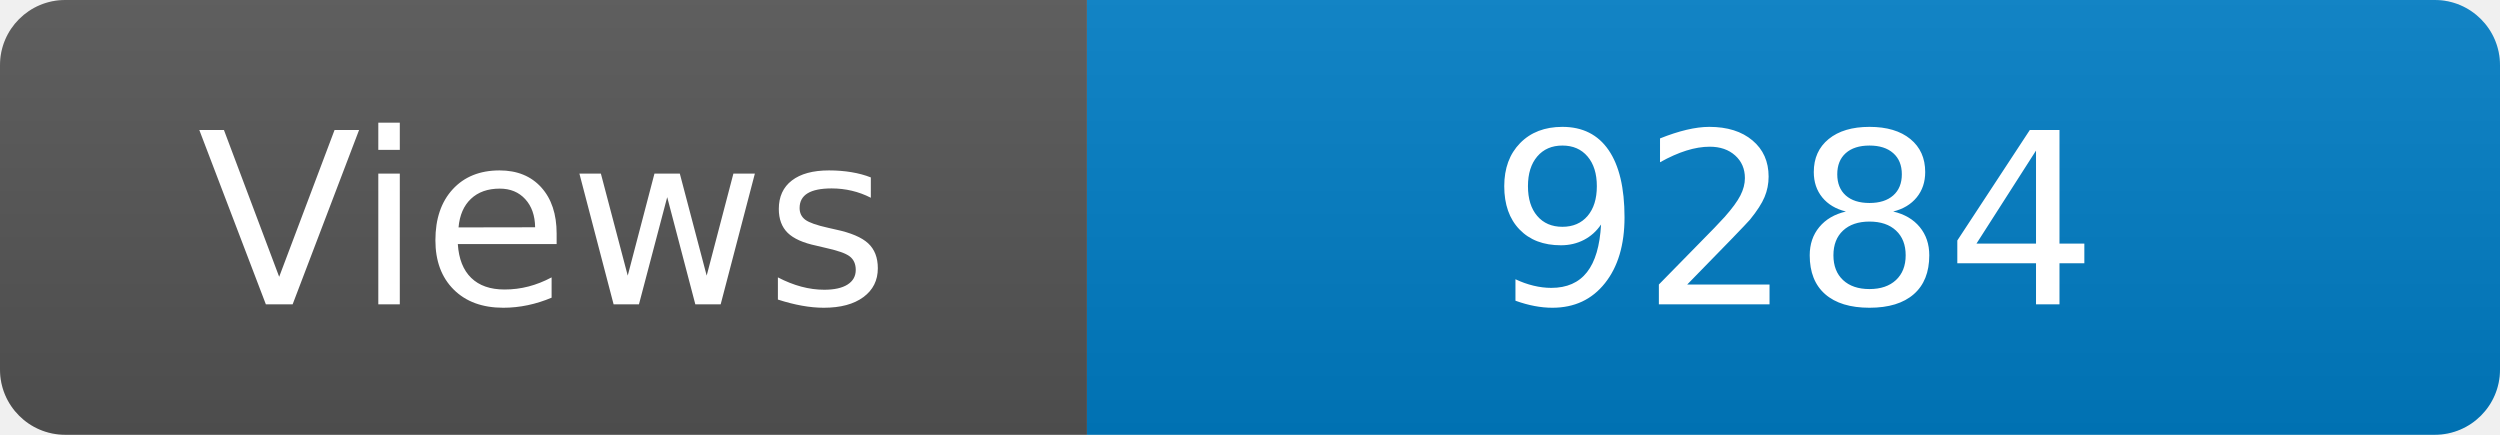
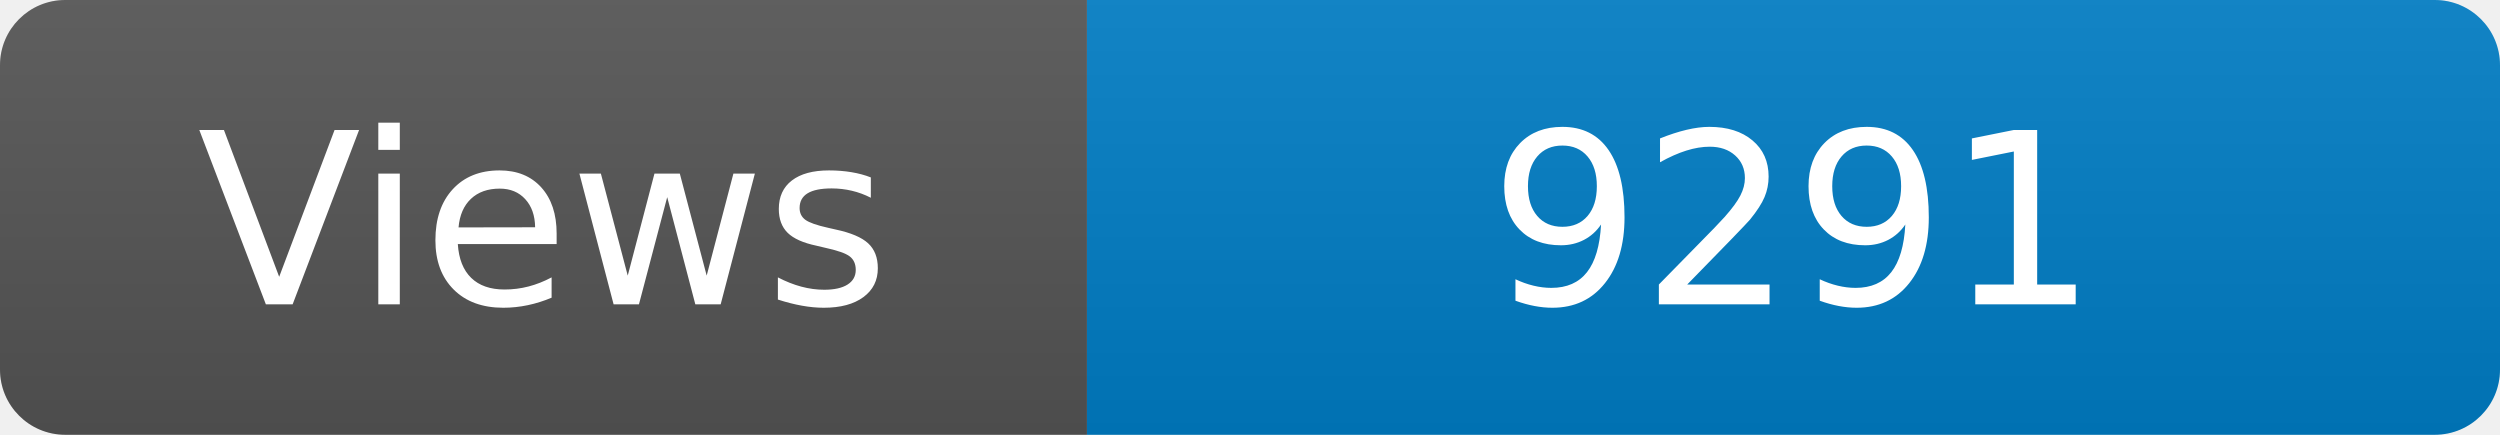
<svg xmlns="http://www.w3.org/2000/svg" width="115" height="20" role="img" aria-label="Maintained?: yes">
  <linearGradient id="s" x2="0" y2="100%">
    <stop offset="0" stop-color="#bbb" stop-opacity=".1" />
    <stop offset="1" stop-opacity=".1" />
  </linearGradient>
  <clipPath id="r">
    <rect width="115" height="20" rx="3" fill="#fff" />
  </clipPath>
  <g clip-path="url(#r)">
    <rect width="50" height="20" fill="#555" />
    <rect x="50" width="160" height="20" fill="#007ec6" />
    <rect width="115" height="20" fill="url(#s)" />
  </g>
  <g fill="#fff" text-anchor="middle" font-family="Verdana,Geneva,DejaVu Sans,sans-serif" font-size="110">
    <text x="250" y="140" transform="scale(.1)" fill="#fff">Views</text>
-     <text x="825" y="140" transform="scale(.1)" fill="#fff">9284</text>
+     <text x="825" y="140" transform="scale(.1)" fill="#fff">9291</text>
  </g>
</svg>
